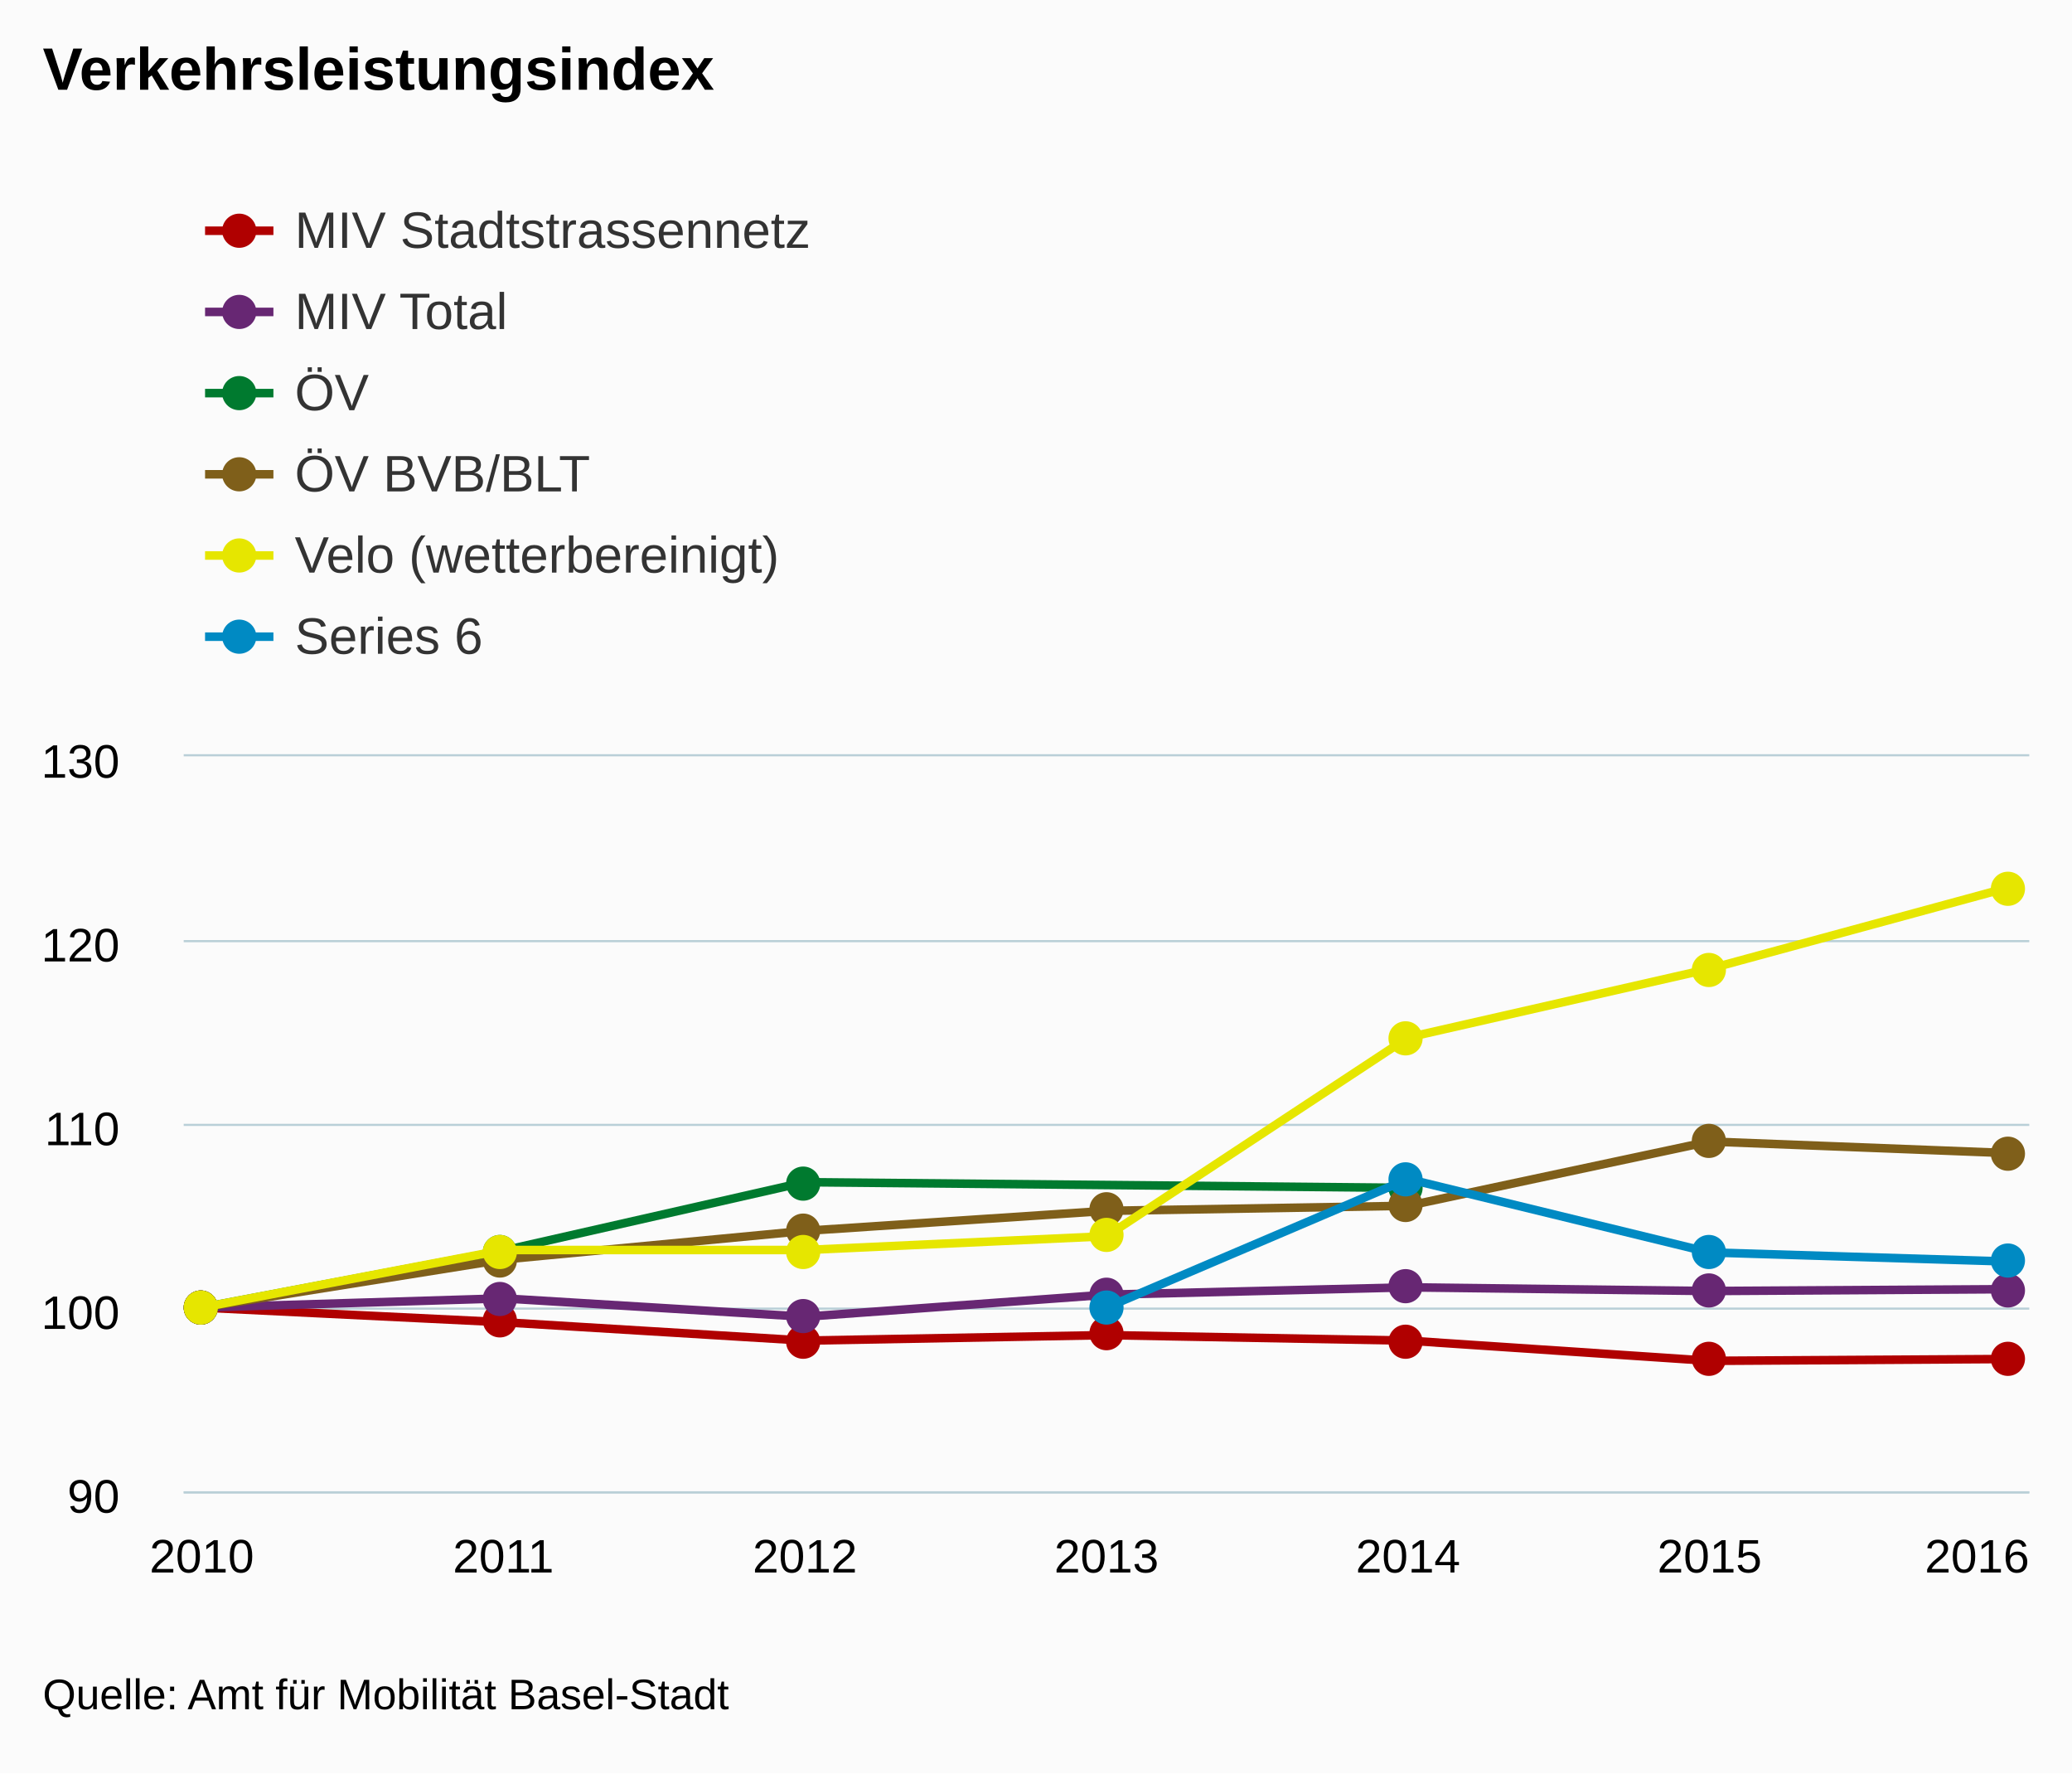
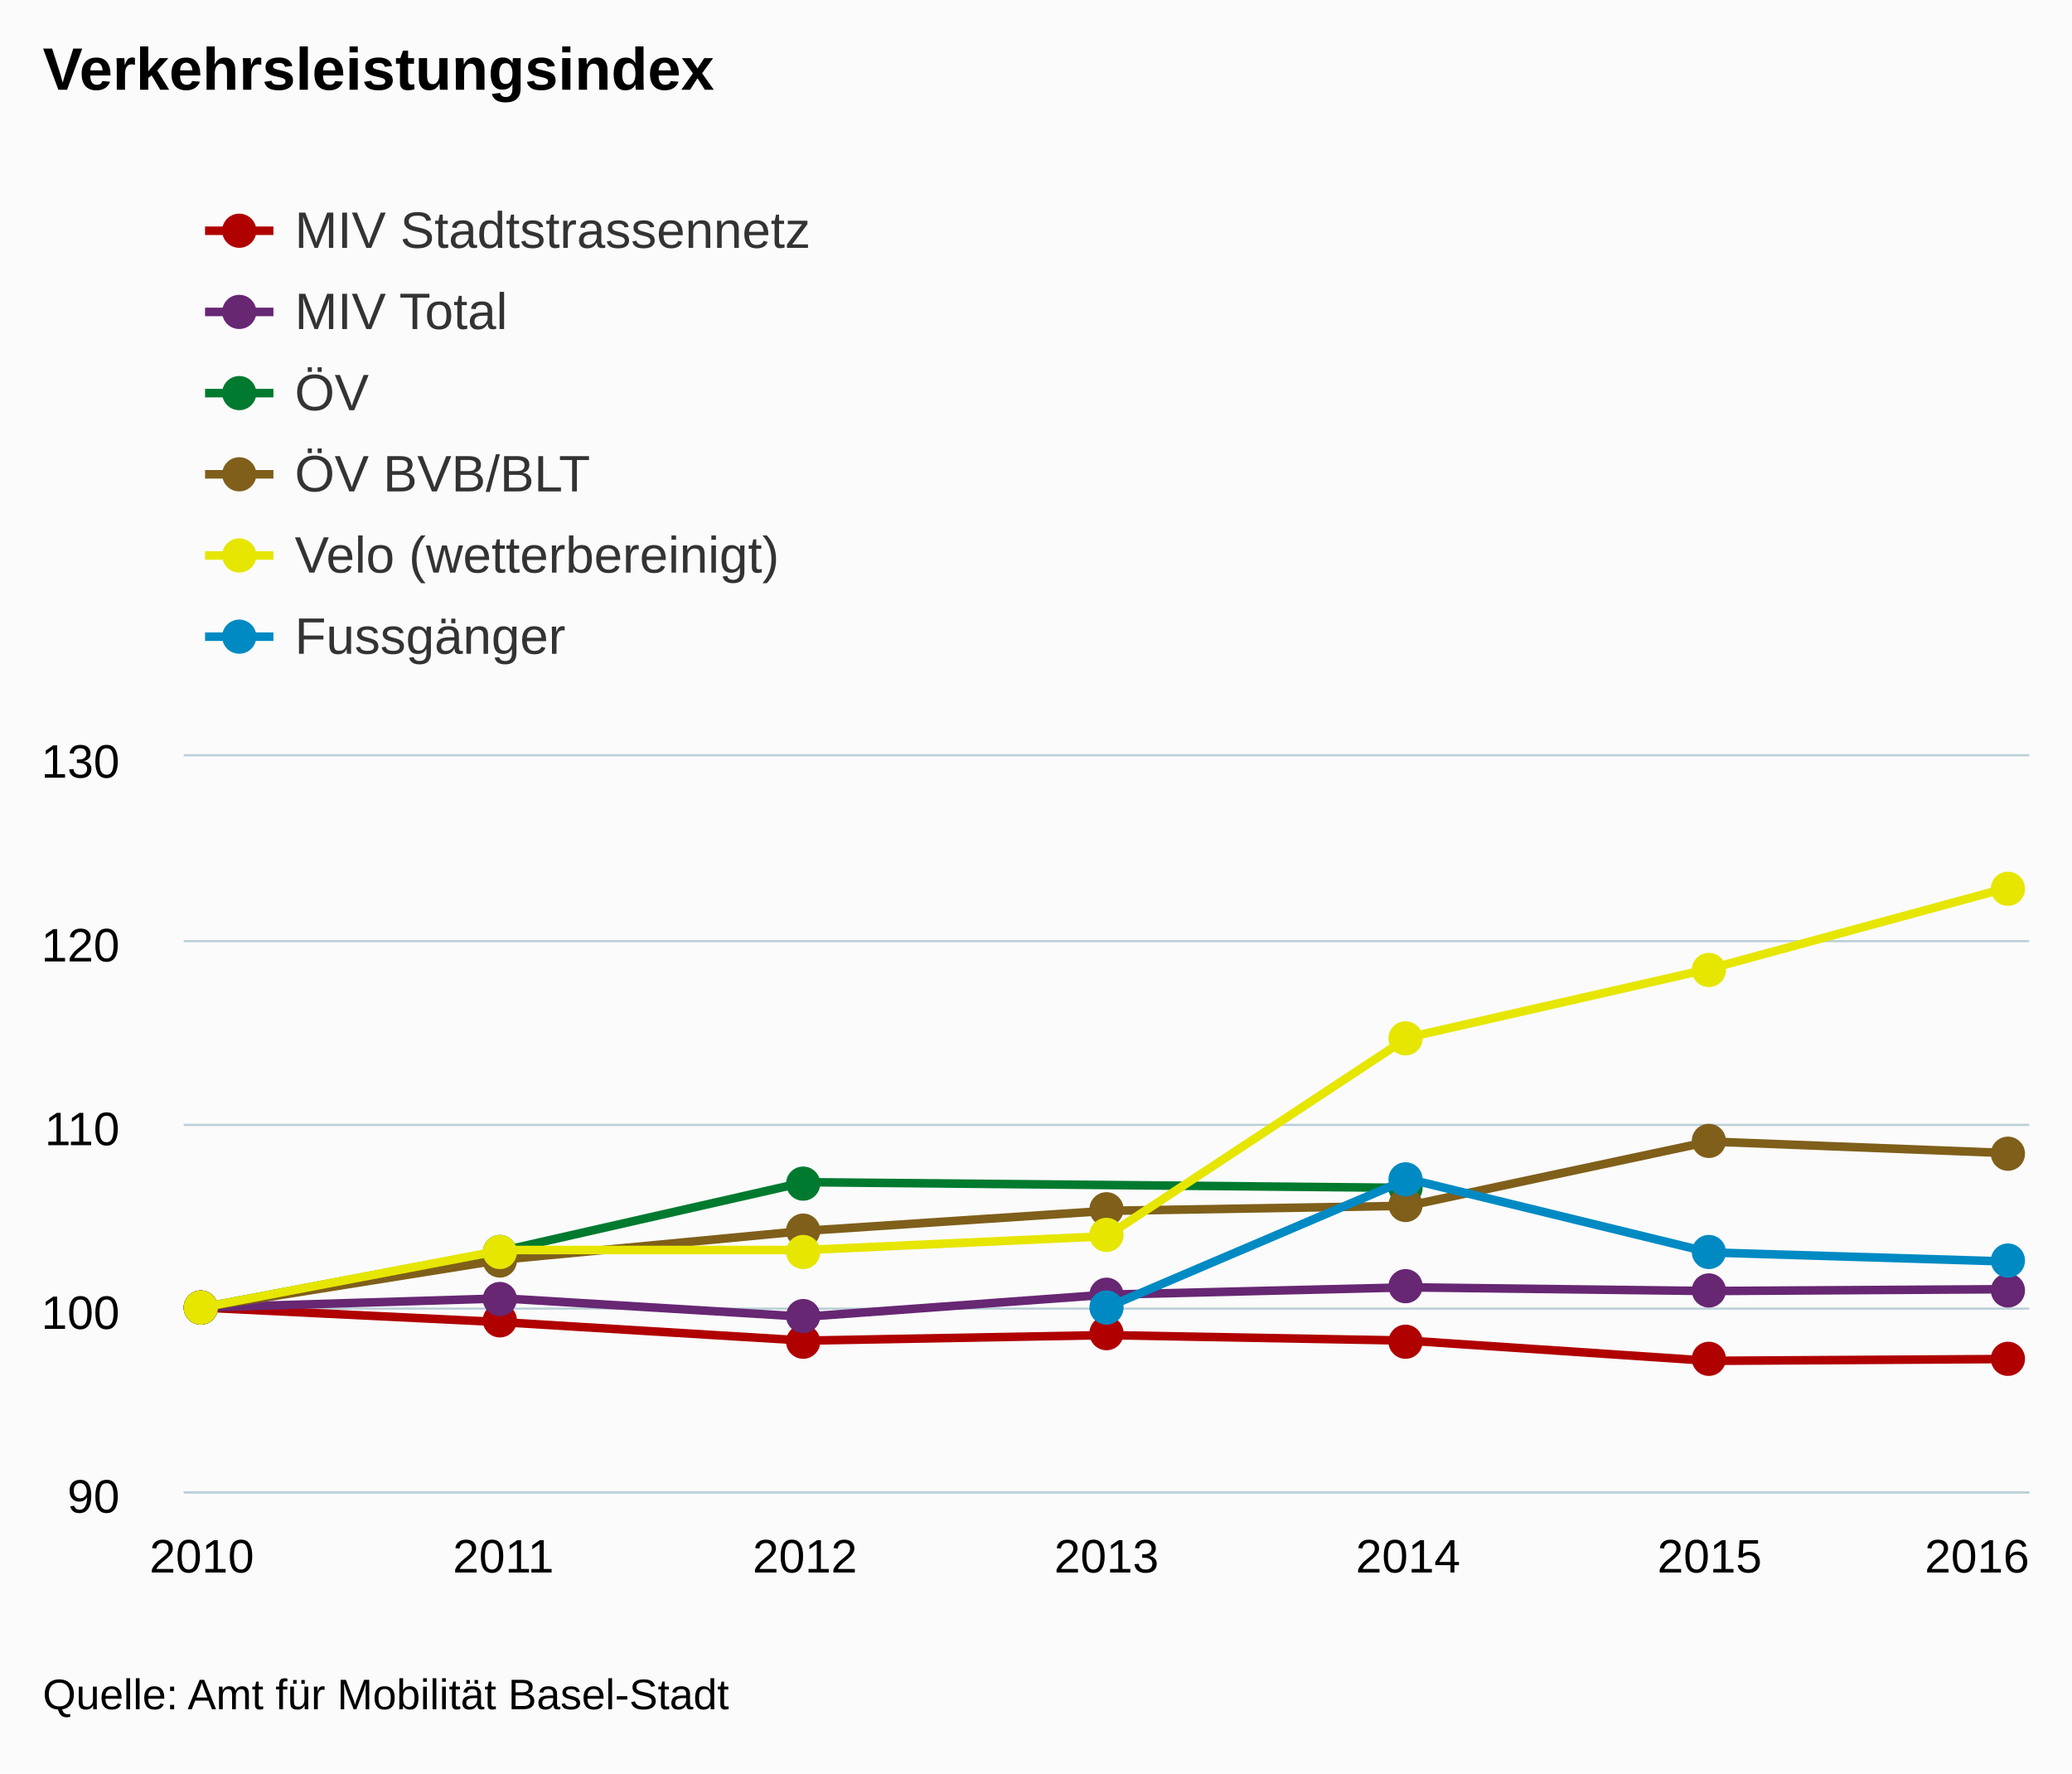
<svg xmlns="http://www.w3.org/2000/svg" class="highcharts-root" viewBox="0 0 485 415" font-family="arial" font-size="12">
  <defs>
    <clipPath id="a">
      <path fill="none" d="M0 0h432v172H0z" />
    </clipPath>
  </defs>
  <rect fill="#fbfbfb" class="highcharts-background" width="485" height="415" rx="0" ry="0" />
  <path fill="none" class="highcharts-plot-background" d="M43 177h432v172H43z" />
  <g class="highcharts-grid highcharts-xaxis-grid">
    <path fill="none" class="highcharts-grid-line" d="M46.5 177v172m71-172v172m70-172v172m71-172v172m71-172v172m70-172v172m71-172v172" />
  </g>
  <g class="highcharts-grid highcharts-yaxis-grid">
    <path fill="none" stroke="#B9CFD7" stroke-width=".5" class="highcharts-grid-line" d="M43 349.25h432m-432-43h432m-432-43h432m-432-43h432m-432-43.5h432" />
  </g>
  <path fill="none" class="highcharts-plot-border" d="M43 177h432v172H43z" />
  <g class="highcharts-axis highcharts-xaxis">
    <path fill="none" class="highcharts-axis-line" stroke="#B9CFD7" stroke-width=".5" d="M43 349.25h432" />
  </g>
  <g class="highcharts-axis highcharts-yaxis">
    <path fill="none" class="highcharts-axis-line" d="M43 177v172" />
  </g>
  <g class="highcharts-series-group">
    <g class="highcharts-series highcharts-series-0 highcharts-line-series highcharts-color-undefined" transform="translate(43 177)" clip-path="url(#a)">
      <path fill="none" d="M4.235 129l70.589 3.44 70.588 4.3L216 135.45l70.588 1.29 70.588 4.73 70.589-.43" class="highcharts-graph" stroke="#b00000" stroke-width="2" stroke-linejoin="round" stroke-linecap="round" />
    </g>
    <g class="highcharts-markers highcharts-series-0 highcharts-line-series highcharts-color-undefined">
      <path fill="#b00000" d="M51 306a4 4 0 1 1 0-.004zm70 3a4 4 0 1 1 0-.004zm71 5a4 4 0 1 1 0-.004zm71-2a4 4 0 1 1 0-.004zm70 2a4 4 0 1 1 0-.004zm71 4a4 4 0 1 1 0-.004zm70 0a4 4 0 1 1 0-.004z" class="highcharts-point" />
    </g>
    <g class="highcharts-series highcharts-series-1 highcharts-line-series highcharts-color-undefined" transform="translate(43 177)" clip-path="url(#a)">
      <path fill="none" d="M4.235 129l70.589-2.15 70.588 4.3L216 125.99l70.588-1.72 70.588.86 70.589-.43" class="highcharts-graph" stroke="#672773" stroke-width="2" stroke-linejoin="round" stroke-linecap="round" />
    </g>
    <g class="highcharts-markers highcharts-series-1 highcharts-line-series highcharts-color-undefined">
      <path fill="#672773" d="M51 306a4 4 0 1 1 0-.004zm70-2a4 4 0 1 1 0-.004zm71 4a4 4 0 1 1 0-.004zm71-5a4 4 0 1 1 0-.004zm70-2a4 4 0 1 1 0-.004zm71 1a4 4 0 1 1 0-.004zm70 0a4 4 0 1 1 0-.004z" class="highcharts-point" />
    </g>
    <g class="highcharts-series highcharts-series-2 highcharts-line-series highcharts-color-undefined" transform="translate(43 177)" clip-path="url(#a)">
      <path fill="none" d="M4.235 129l70.589-13.327 70.588-16.014 141.176 1.331" class="highcharts-graph" stroke="#007a2f" stroke-width="2" stroke-linejoin="round" stroke-linecap="round" />
    </g>
    <g class="highcharts-markers highcharts-series-2 highcharts-line-series highcharts-color-undefined">
      <path fill="#007a2f" d="M51 306a4 4 0 1 1 0-.004zm70-13a4 4 0 1 1 0-.004zm71-16a4 4 0 1 1 0-.004zm141 1a4 4 0 1 1 0-.004z" class="highcharts-point" />
    </g>
    <g class="highcharts-series highcharts-series-3 highcharts-line-series highcharts-color-undefined" transform="translate(43 177)" clip-path="url(#a)">
      <path fill="none" d="M4.235 129l70.589-11.254 70.588-6.693L216 106.372l70.588-1.185 70.588-15.04 70.589 2.733" class="highcharts-graph" stroke="#7F5F1A" stroke-width="2" stroke-linejoin="round" stroke-linecap="round" />
    </g>
    <g class="highcharts-markers highcharts-series-3 highcharts-line-series highcharts-color-undefined">
      <path fill="#7F5F1A" d="M51 306a4 4 0 1 1 0-.004zm70-11a4 4 0 1 1 0-.004zm71-7a4 4 0 1 1 0-.004zm71-5a4 4 0 1 1 0-.004zm70-1a4 4 0 1 1 0-.004zm71-15a4 4 0 1 1 0-.004zm70 3a4 4 0 1 1 0-.004z" class="highcharts-point" />
    </g>
    <g class="highcharts-series highcharts-series-4 highcharts-line-series highcharts-color-undefined" transform="translate(43 177)" clip-path="url(#a)">
      <path fill="none" d="M4.235 129l70.589-13.465h70.588l70.588-3.23 70.588-46.51 70.588-16.069 70.589-19.196" class="highcharts-graph" stroke="#E6E600" stroke-width="2" stroke-linejoin="round" stroke-linecap="round" />
    </g>
    <g class="highcharts-markers highcharts-series-4 highcharts-line-series highcharts-color-undefined">
      <path fill="#E6E600" d="M51 306a4 4 0 1 1 0-.004zm70-13a4 4 0 1 1 0-.004zm71 0a4 4 0 1 1 0-.004zm71-4a4 4 0 1 1 0-.004zm70-46a4 4 0 1 1 0-.004zm71-16a4 4 0 1 1 0-.004zm70-19a4 4 0 1 1 0-.004z" class="highcharts-point" />
    </g>
    <g class="highcharts-series highcharts-series-5 highcharts-line-series highcharts-color-undefined" transform="translate(43 177)" clip-path="url(#a)">
      <path fill="none" d="M216 129l70.588-30.1 70.588 17.2 70.589 2.15" class="highcharts-graph" stroke="#008AC3" stroke-width="2" stroke-linejoin="round" stroke-linecap="round" />
    </g>
    <g class="highcharts-markers highcharts-series-5 highcharts-line-series highcharts-color-undefined">
      <path fill="#008AC3" d="M263 306a4 4 0 1 1 0-.004zm70-30a4 4 0 1 1 0-.004zm71 17a4 4 0 1 1 0-.004zm70 2a4 4 0 1 1 0-.004z" class="highcharts-point" />
    </g>
  </g>
  <text x="10" class="highcharts-title" y="21" color="#000" font-size="14" font-weight="700">
    <tspan>Verkehrsleistungsindex</tspan>
  </text>
  <g class="highcharts-legend" transform="translate(40 35)">
    <rect fill="none" class="highcharts-legend-box" rx="0" ry="0" width="996" height="130" />
    <g class="highcharts-legend-item highcharts-line-series highcharts-color-undefined highcharts-series-0">
      <path fill="none" d="M8 19h16" class="highcharts-graph" stroke="#b00000" stroke-width="2" />
      <path fill="#b00000" d="M20 19a4 4 0 1 1 0-.004z" class="highcharts-point" />
      <text x="21" y="15" color="#333" font-weight="400" cursor="pointer" fill="#333" transform="translate(8 8)">
        <tspan>MIV Stadtstrassennetz</tspan>
      </text>
    </g>
    <g class="highcharts-legend-item highcharts-line-series highcharts-color-undefined highcharts-series-1">
      <path fill="none" d="M8 38h16" class="highcharts-graph" stroke="#672773" stroke-width="2" />
      <path fill="#672773" d="M20 38a4 4 0 1 1 0-.004z" class="highcharts-point" />
      <text x="21" y="15" color="#333" font-weight="400" cursor="pointer" fill="#333" transform="translate(8 27)">
        <tspan>MIV Total</tspan>
      </text>
    </g>
    <g class="highcharts-legend-item highcharts-line-series highcharts-color-undefined highcharts-series-2">
      <path fill="none" d="M8 57h16" class="highcharts-graph" stroke="#007a2f" stroke-width="2" />
      <path fill="#007a2f" d="M20 57a4 4 0 1 1 0-.004z" class="highcharts-point" />
      <text x="21" y="15" color="#333" font-weight="400" cursor="pointer" fill="#333" transform="translate(8 46)">
        <tspan>ÖV</tspan>
      </text>
    </g>
    <g class="highcharts-legend-item highcharts-line-series highcharts-color-undefined highcharts-series-3">
      <path fill="none" d="M8 76h16" class="highcharts-graph" stroke="#7F5F1A" stroke-width="2" />
      <path fill="#7F5F1A" d="M20 76a4 4 0 1 1 0-.004z" class="highcharts-point" />
      <text x="21" y="15" color="#333" font-weight="400" cursor="pointer" fill="#333" transform="translate(8 65)">
        <tspan>ÖV BVB/BLT</tspan>
      </text>
    </g>
    <g class="highcharts-legend-item highcharts-line-series highcharts-color-undefined highcharts-series-4">
      <path fill="none" d="M8 95h16" class="highcharts-graph" stroke="#E6E600" stroke-width="2" />
      <path fill="#E6E600" d="M20 95a4 4 0 1 1 0-.004z" class="highcharts-point" />
      <text x="21" y="15" color="#333" font-weight="400" cursor="pointer" fill="#333" transform="translate(8 84)">
        <tspan>Velo (wetterbereinigt)</tspan>
      </text>
    </g>
    <g class="highcharts-legend-item highcharts-line-series highcharts-color-undefined highcharts-series-5">
      <path fill="none" d="M8 114h16" class="highcharts-graph" stroke="#008AC3" stroke-width="2" />
      <path fill="#008AC3" d="M20 114a4 4 0 1 1 0-.004z" class="highcharts-point" />
      <text x="21" y="15" color="#333" font-weight="400" cursor="pointer" fill="#333" transform="translate(8 103)">
-         <tspan>Series 6</tspan>
+         <tspan>Fussgänger</tspan>
      </text>
    </g>
  </g>
  <g class="highcharts-axis-labels highcharts-xaxis-labels" text-anchor="middle" color="#000" cursor="default" font-size="11">
    <text x="47.235" y="368">
            2010
        </text>
    <text x="117.824" y="368">
            2011
        </text>
    <text x="188.412" y="368">
            2012
        </text>
    <text x="259" y="368">
            2013
        </text>
    <text x="329.588" y="368">
            2014
        </text>
    <text x="400.176" y="368">
            2015
        </text>
    <text x="462.781" y="368">
            2016
        </text>
  </g>
  <g class="highcharts-axis-labels highcharts-yaxis-labels" text-anchor="end" color="#000" cursor="default" font-size="11">
    <text x="28" y="354">
      <tspan>90</tspan>
    </text>
    <text x="28" y="311">
      <tspan>100</tspan>
    </text>
    <text x="28" y="268">
      <tspan>110</tspan>
    </text>
    <text x="28" y="225">
      <tspan>120</tspan>
    </text>
    <text x="28" y="182">
      <tspan>130</tspan>
    </text>
  </g>
  <text x="10" class="highcharts-credits" y="400" cursor="default" color="#000" font-size="10">
    <tspan>Quelle: Amt für Mobilität Basel-Stadt</tspan>
  </text>
</svg>
